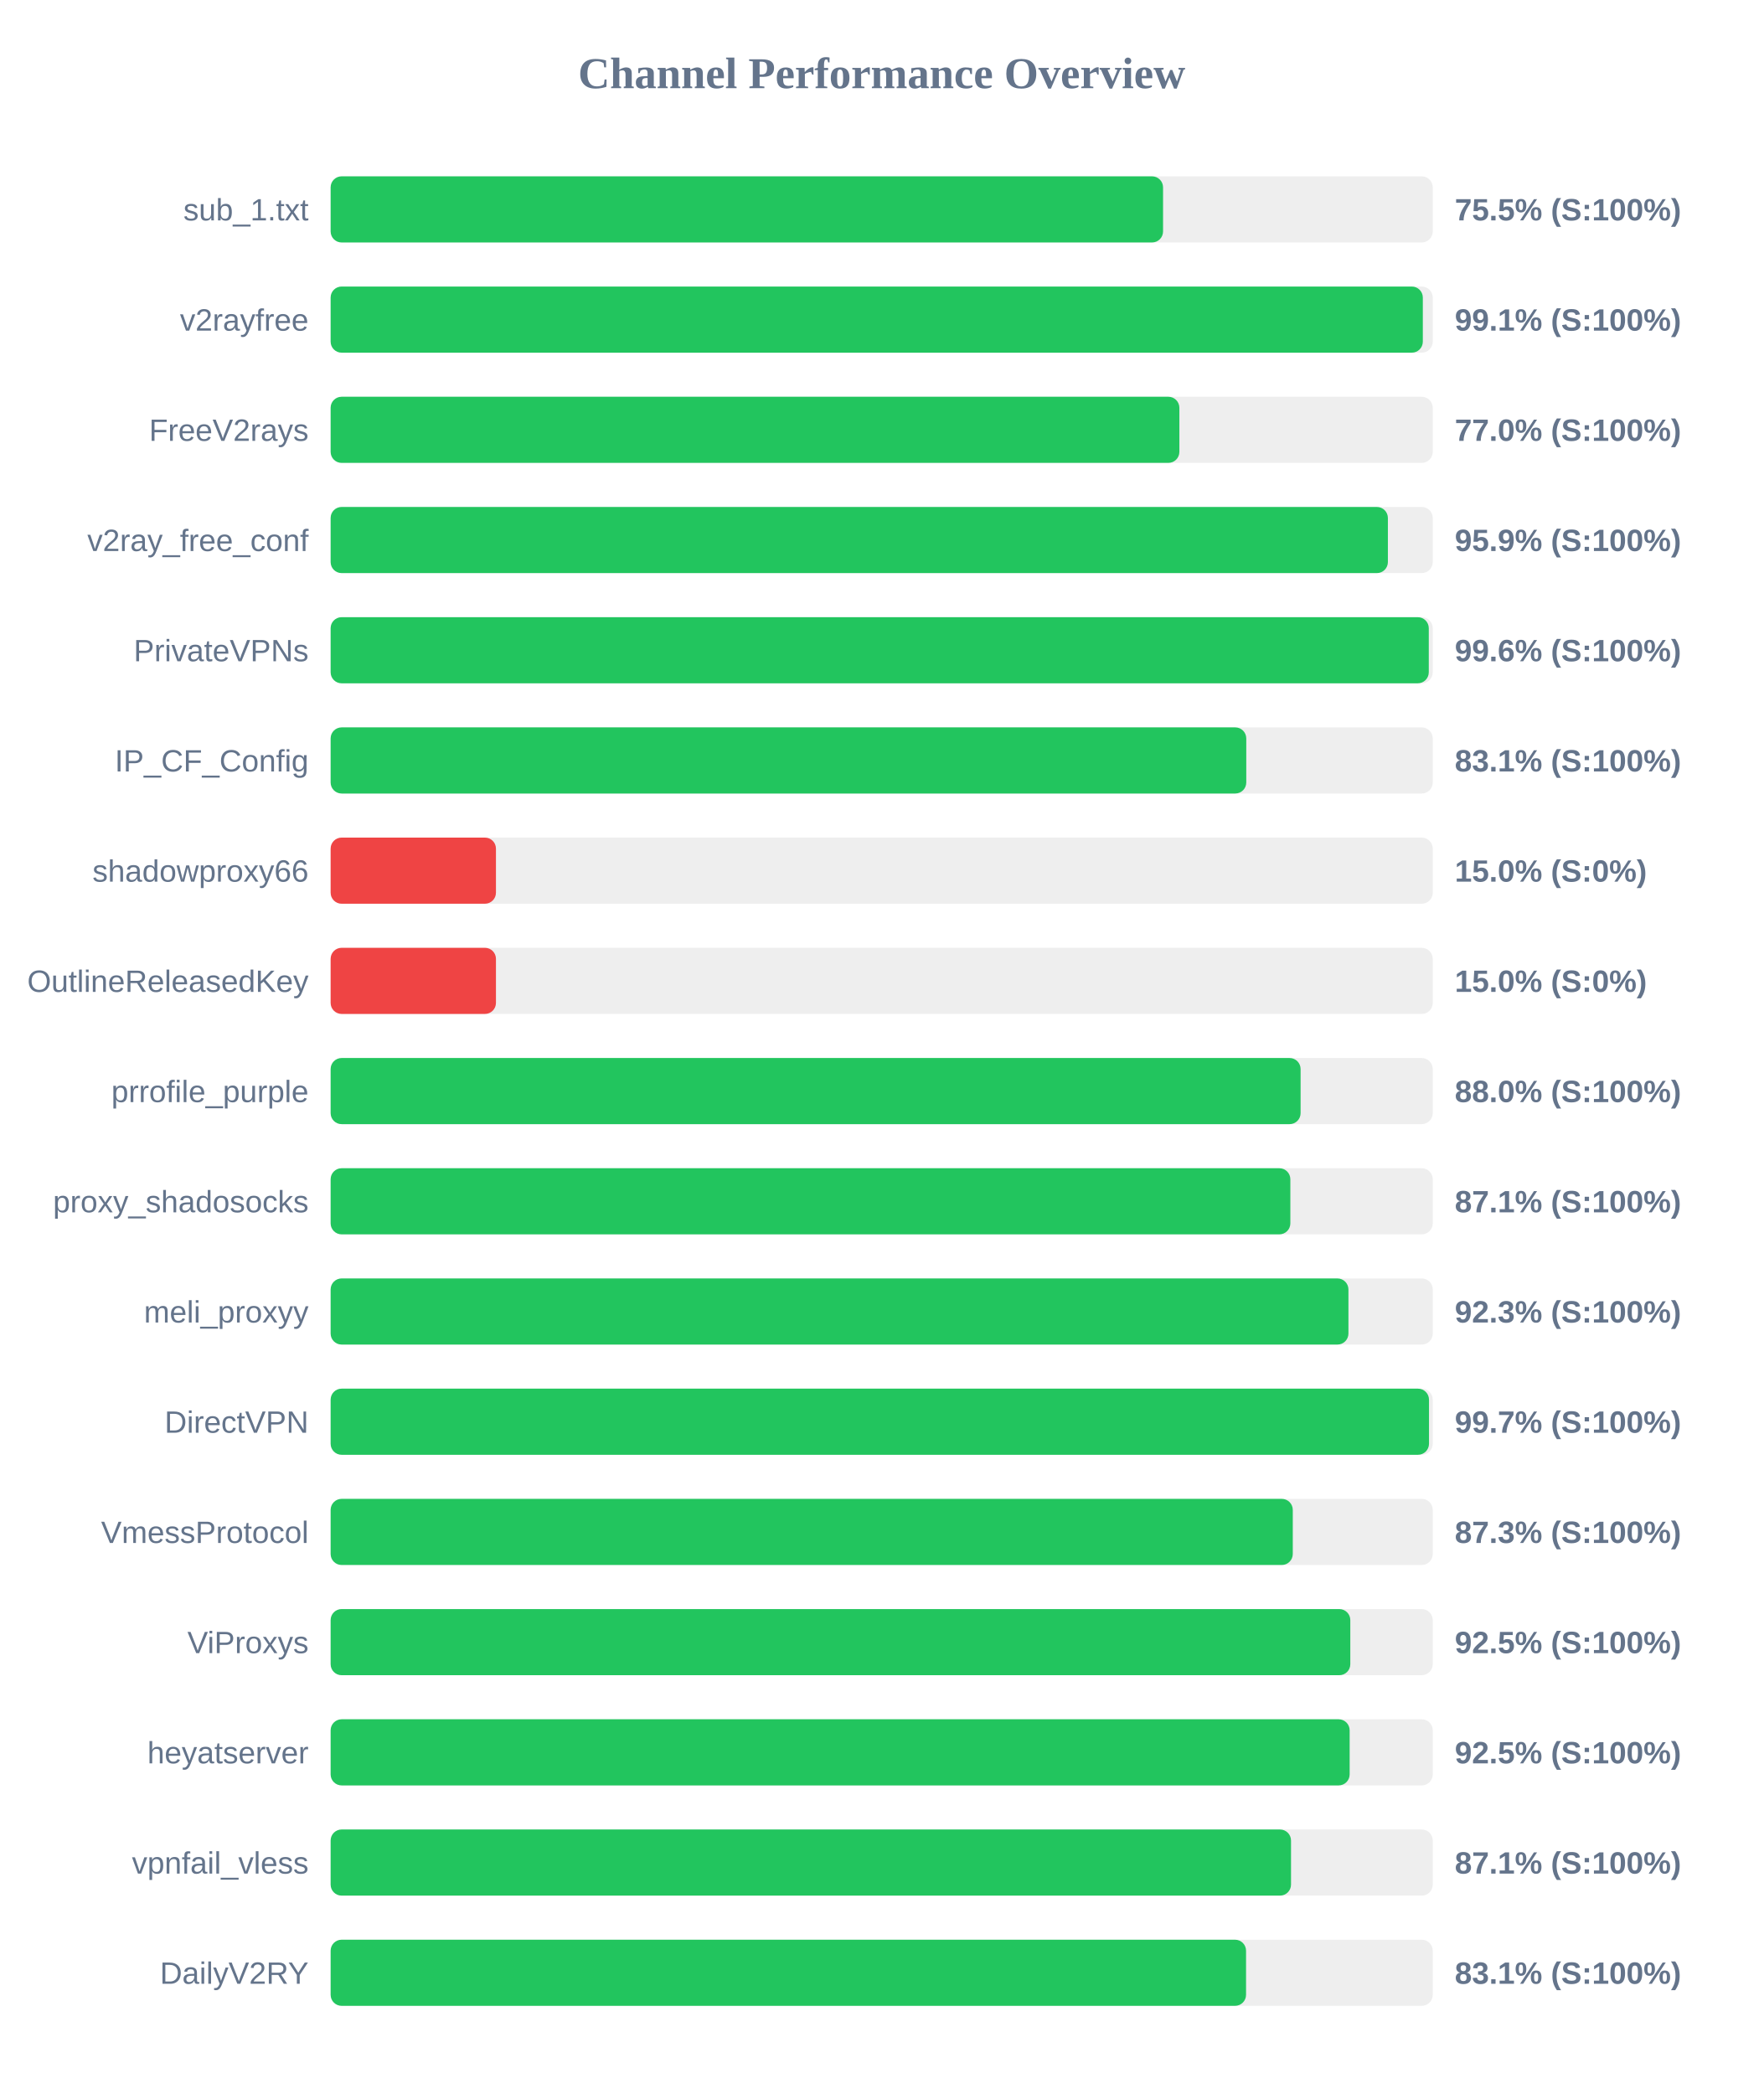
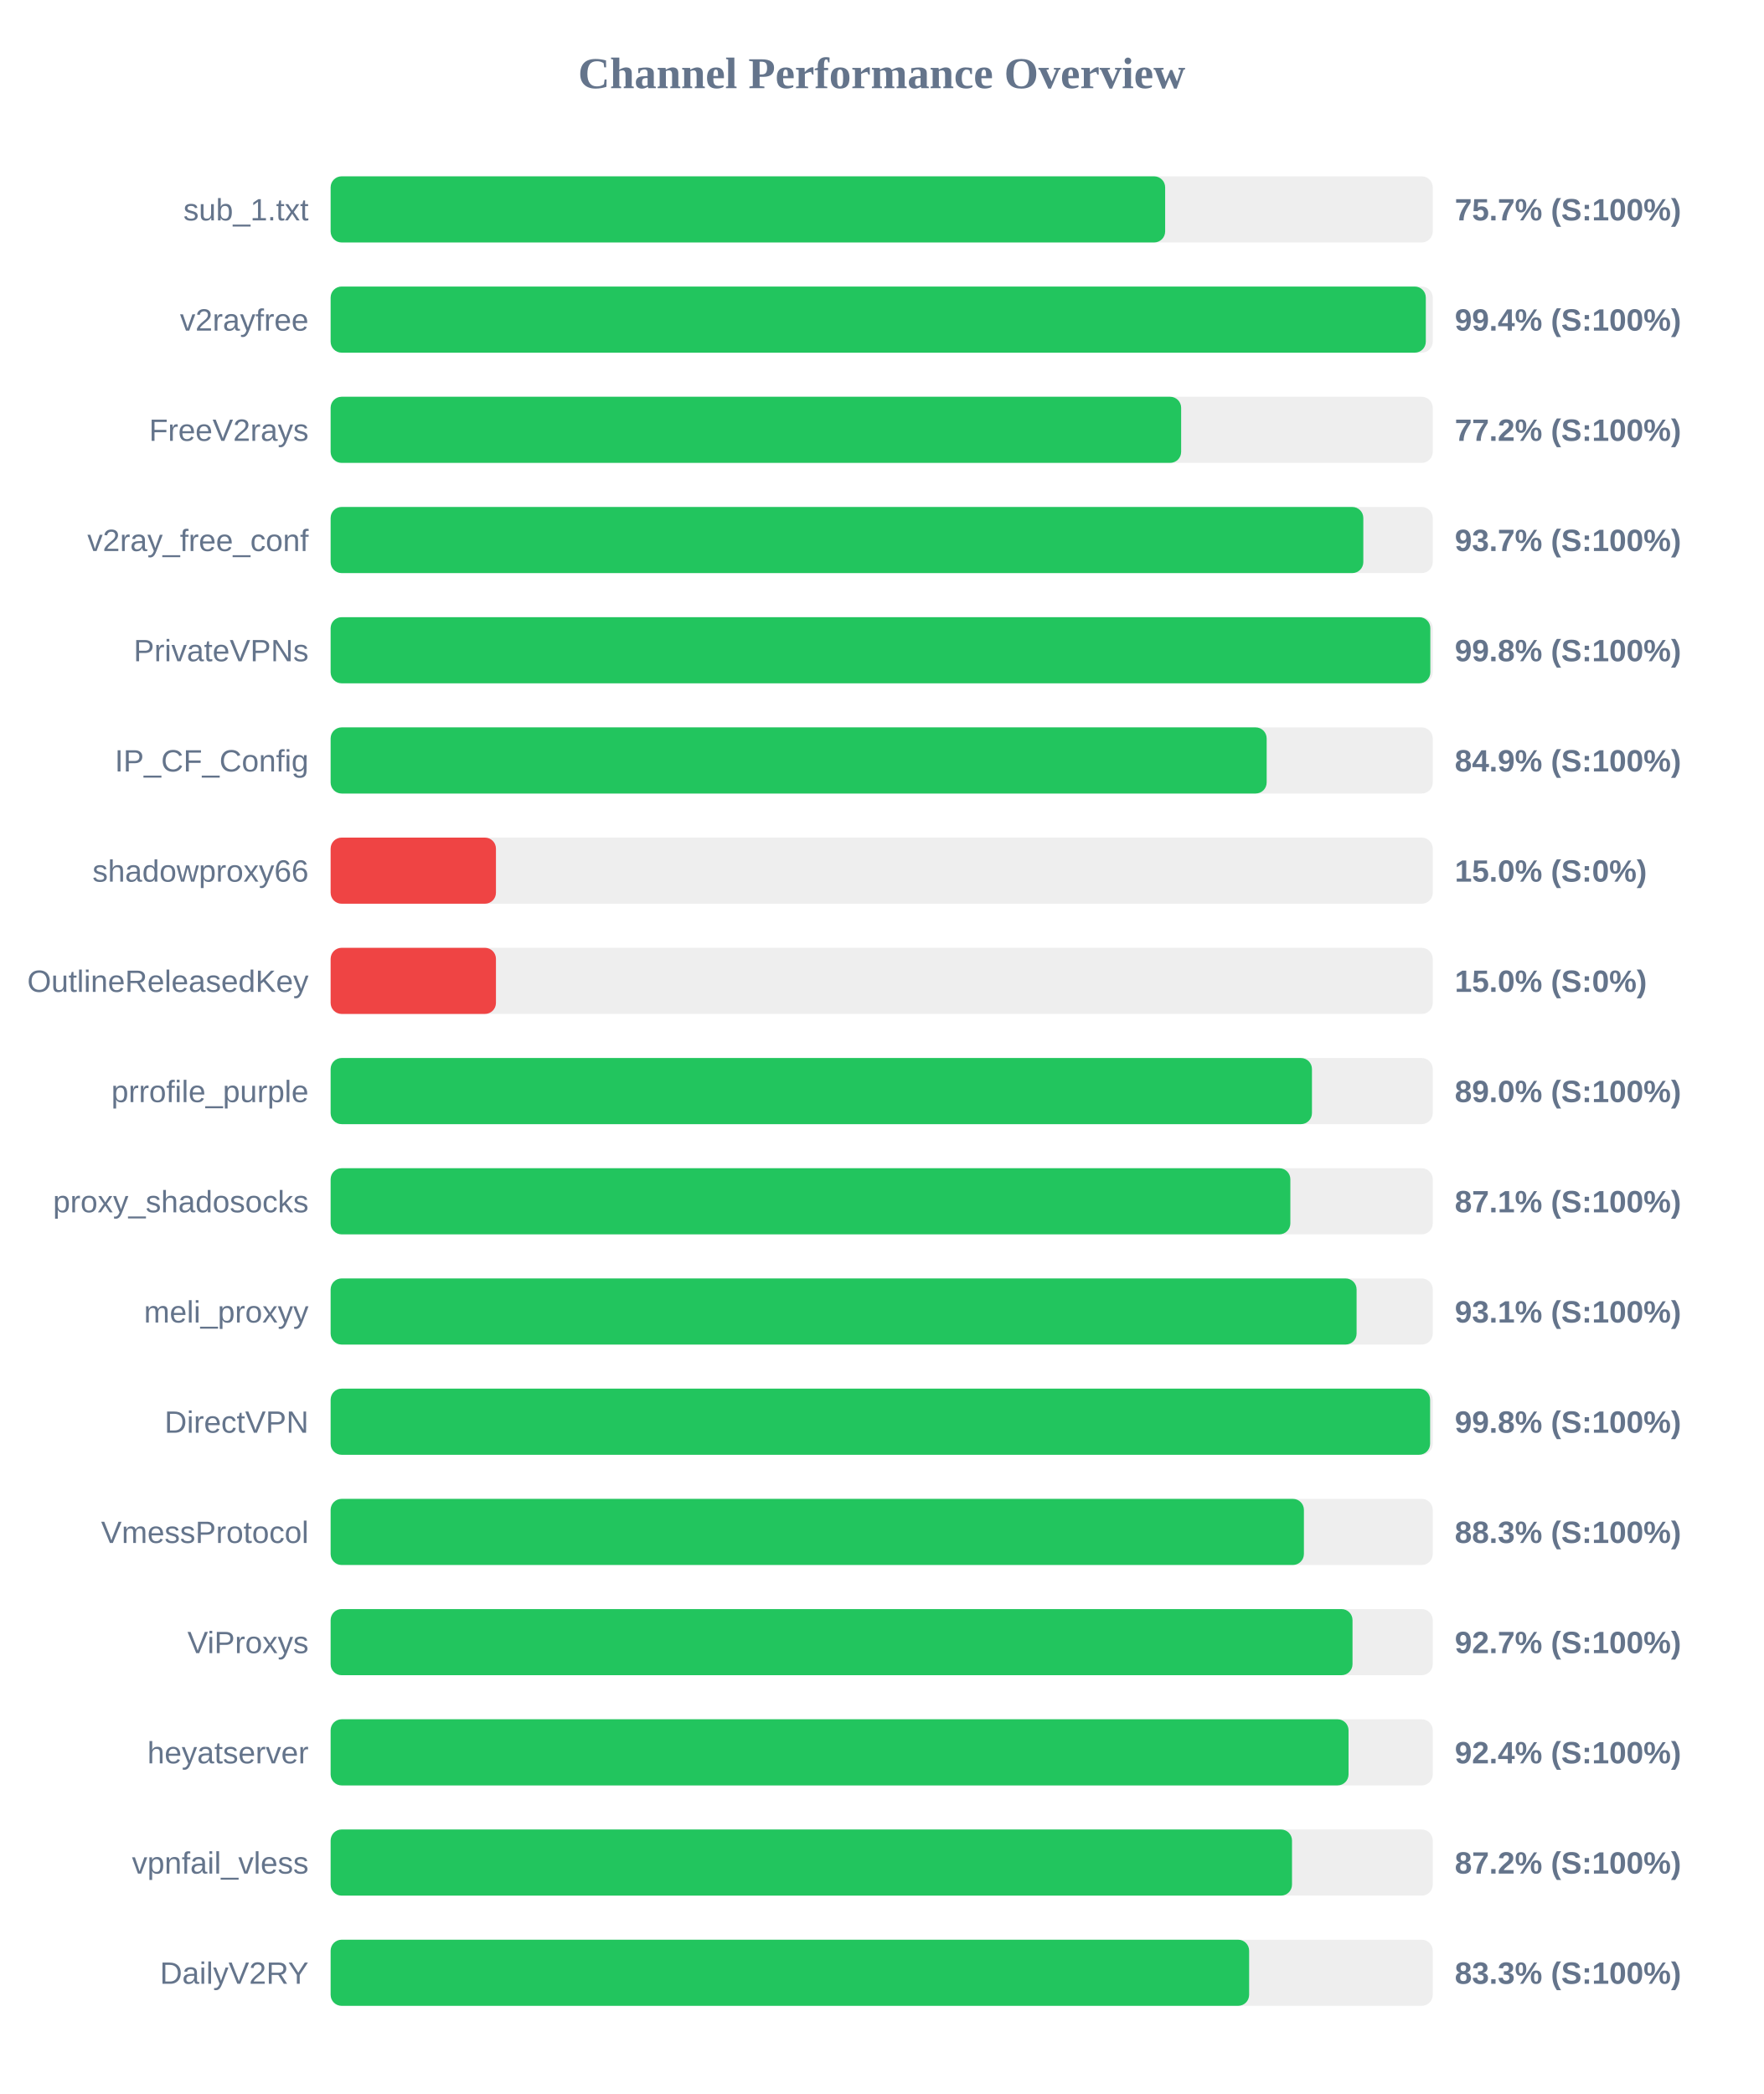
<svg xmlns="http://www.w3.org/2000/svg" width="800" height="950" version="1.1">
  <style>
        .row { font: 14px Arial; fill: #64748b; }
        .score { font: bold 14px Arial; fill: #64748b; }
    </style>
  <text x="400" y="40" text-anchor="middle" font-size="20px" font-weight="bold" fill="#64748b">Channel Performance Overview</text>
  <rect x="150" y="80" width="500" height="30" fill="#eee" rx="5" />
-   <rect x="150" y="80" width="377.65" height="30" fill="#22c55e" rx="5" />
+   <rect x="150" y="80" width="378.6" height="30" fill="#22c55e" rx="5" />
  <text x="140" y="100" text-anchor="end" class="row">sub_1.txt</text>
-   <text x="660" y="100" text-anchor="start" class="score">75.5% (S:100%)</text>
+   <text x="660" y="100" text-anchor="start" class="score">75.7% (S:100%)</text>
  <rect x="150" y="130" width="500" height="30" fill="#eee" rx="5" />
-   <rect x="150" y="130" width="495.5" height="30" fill="#22c55e" rx="5" />
+   <rect x="150" y="130" width="496.85" height="30" fill="#22c55e" rx="5" />
  <text x="140" y="150" text-anchor="end" class="row">v2rayfree</text>
-   <text x="660" y="150" text-anchor="start" class="score">99.1% (S:100%)</text>
+   <text x="660" y="150" text-anchor="start" class="score">99.4% (S:100%)</text>
  <rect x="150" y="180" width="500" height="30" fill="#eee" rx="5" />
-   <rect x="150" y="180" width="385.05" height="30" fill="#22c55e" rx="5" />
+   <rect x="150" y="180" width="385.85" height="30" fill="#22c55e" rx="5" />
  <text x="140" y="200" text-anchor="end" class="row">FreeV2rays</text>
-   <text x="660" y="200" text-anchor="start" class="score">77.0% (S:100%)</text>
+   <text x="660" y="200" text-anchor="start" class="score">77.2% (S:100%)</text>
  <rect x="150" y="230" width="500" height="30" fill="#eee" rx="5" />
-   <rect x="150" y="230" width="479.65" height="30" fill="#22c55e" rx="5" />
+   <rect x="150" y="230" width="468.5" height="30" fill="#22c55e" rx="5" />
  <text x="140" y="250" text-anchor="end" class="row">v2ray_free_conf</text>
-   <text x="660" y="250" text-anchor="start" class="score">95.9% (S:100%)</text>
+   <text x="660" y="250" text-anchor="start" class="score">93.7% (S:100%)</text>
  <rect x="150" y="280" width="500" height="30" fill="#eee" rx="5" />
-   <rect x="150" y="280" width="498.2" height="30" fill="#22c55e" rx="5" />
+   <rect x="150" y="280" width="498.9" height="30" fill="#22c55e" rx="5" />
  <text x="140" y="300" text-anchor="end" class="row">PrivateVPNs</text>
-   <text x="660" y="300" text-anchor="start" class="score">99.6% (S:100%)</text>
+   <text x="660" y="300" text-anchor="start" class="score">99.8% (S:100%)</text>
  <rect x="150" y="330" width="500" height="30" fill="#eee" rx="5" />
-   <rect x="150" y="330" width="415.4" height="30" fill="#22c55e" rx="5" />
+   <rect x="150" y="330" width="424.65" height="30" fill="#22c55e" rx="5" />
  <text x="140" y="350" text-anchor="end" class="row">IP_CF_Config</text>
-   <text x="660" y="350" text-anchor="start" class="score">83.1% (S:100%)</text>
+   <text x="660" y="350" text-anchor="start" class="score">84.9% (S:100%)</text>
  <rect x="150" y="380" width="500" height="30" fill="#eee" rx="5" />
  <rect x="150" y="380" width="75.0" height="30" fill="#ef4444" rx="5" />
  <text x="140" y="400" text-anchor="end" class="row">shadowproxy66</text>
  <text x="660" y="400" text-anchor="start" class="score">15.0% (S:0%)</text>
  <rect x="150" y="430" width="500" height="30" fill="#eee" rx="5" />
  <rect x="150" y="430" width="75.0" height="30" fill="#ef4444" rx="5" />
  <text x="140" y="450" text-anchor="end" class="row">OutlineReleasedKey</text>
  <text x="660" y="450" text-anchor="start" class="score">15.0% (S:0%)</text>
  <rect x="150" y="480" width="500" height="30" fill="#eee" rx="5" />
-   <rect x="150" y="480" width="440.05" height="30" fill="#22c55e" rx="5" />
+   <rect x="150" y="480" width="445.2" height="30" fill="#22c55e" rx="5" />
  <text x="140" y="500" text-anchor="end" class="row">prrofile_purple</text>
-   <text x="660" y="500" text-anchor="start" class="score">88.0% (S:100%)</text>
+   <text x="660" y="500" text-anchor="start" class="score">89.0% (S:100%)</text>
  <rect x="150" y="530" width="500" height="30" fill="#eee" rx="5" />
  <rect x="150" y="530" width="435.4" height="30" fill="#22c55e" rx="5" />
  <text x="140" y="550" text-anchor="end" class="row">proxy_shadosocks</text>
  <text x="660" y="550" text-anchor="start" class="score">87.1% (S:100%)</text>
  <rect x="150" y="580" width="500" height="30" fill="#eee" rx="5" />
-   <rect x="150" y="580" width="461.75" height="30" fill="#22c55e" rx="5" />
+   <rect x="150" y="580" width="465.45" height="30" fill="#22c55e" rx="5" />
  <text x="140" y="600" text-anchor="end" class="row">meli_proxyy</text>
-   <text x="660" y="600" text-anchor="start" class="score">92.3% (S:100%)</text>
+   <text x="660" y="600" text-anchor="start" class="score">93.1% (S:100%)</text>
  <rect x="150" y="630" width="500" height="30" fill="#eee" rx="5" />
-   <rect x="150" y="630" width="498.3" height="30" fill="#22c55e" rx="5" />
+   <rect x="150" y="630" width="498.8" height="30" fill="#22c55e" rx="5" />
  <text x="140" y="650" text-anchor="end" class="row">DirectVPN</text>
-   <text x="660" y="650" text-anchor="start" class="score">99.7% (S:100%)</text>
+   <text x="660" y="650" text-anchor="start" class="score">99.8% (S:100%)</text>
  <rect x="150" y="680" width="500" height="30" fill="#eee" rx="5" />
-   <rect x="150" y="680" width="436.5" height="30" fill="#22c55e" rx="5" />
+   <rect x="150" y="680" width="441.55" height="30" fill="#22c55e" rx="5" />
  <text x="140" y="700" text-anchor="end" class="row">VmessProtocol</text>
-   <text x="660" y="700" text-anchor="start" class="score">87.3% (S:100%)</text>
+   <text x="660" y="700" text-anchor="start" class="score">88.3% (S:100%)</text>
  <rect x="150" y="730" width="500" height="30" fill="#eee" rx="5" />
-   <rect x="150" y="730" width="462.6" height="30" fill="#22c55e" rx="5" />
+   <rect x="150" y="730" width="463.6" height="30" fill="#22c55e" rx="5" />
  <text x="140" y="750" text-anchor="end" class="row">ViProxys</text>
-   <text x="660" y="750" text-anchor="start" class="score">92.5% (S:100%)</text>
+   <text x="660" y="750" text-anchor="start" class="score">92.7% (S:100%)</text>
  <rect x="150" y="780" width="500" height="30" fill="#eee" rx="5" />
-   <rect x="150" y="780" width="462.3" height="30" fill="#22c55e" rx="5" />
+   <rect x="150" y="780" width="461.8" height="30" fill="#22c55e" rx="5" />
  <text x="140" y="800" text-anchor="end" class="row">heyatserver</text>
-   <text x="660" y="800" text-anchor="start" class="score">92.5% (S:100%)</text>
+   <text x="660" y="800" text-anchor="start" class="score">92.4% (S:100%)</text>
  <rect x="150" y="830" width="500" height="30" fill="#eee" rx="5" />
-   <rect x="150" y="830" width="435.7" height="30" fill="#22c55e" rx="5" />
+   <rect x="150" y="830" width="436.15" height="30" fill="#22c55e" rx="5" />
  <text x="140" y="850" text-anchor="end" class="row">vpnfail_vless</text>
-   <text x="660" y="850" text-anchor="start" class="score">87.1% (S:100%)</text>
+   <text x="660" y="850" text-anchor="start" class="score">87.2% (S:100%)</text>
  <rect x="150" y="880" width="500" height="30" fill="#eee" rx="5" />
-   <rect x="150" y="880" width="415.3" height="30" fill="#22c55e" rx="5" />
+   <rect x="150" y="880" width="416.7" height="30" fill="#22c55e" rx="5" />
  <text x="140" y="900" text-anchor="end" class="row">DailyV2RY</text>
-   <text x="660" y="900" text-anchor="start" class="score">83.1% (S:100%)</text>
+   <text x="660" y="900" text-anchor="start" class="score">83.3% (S:100%)</text>
</svg>
